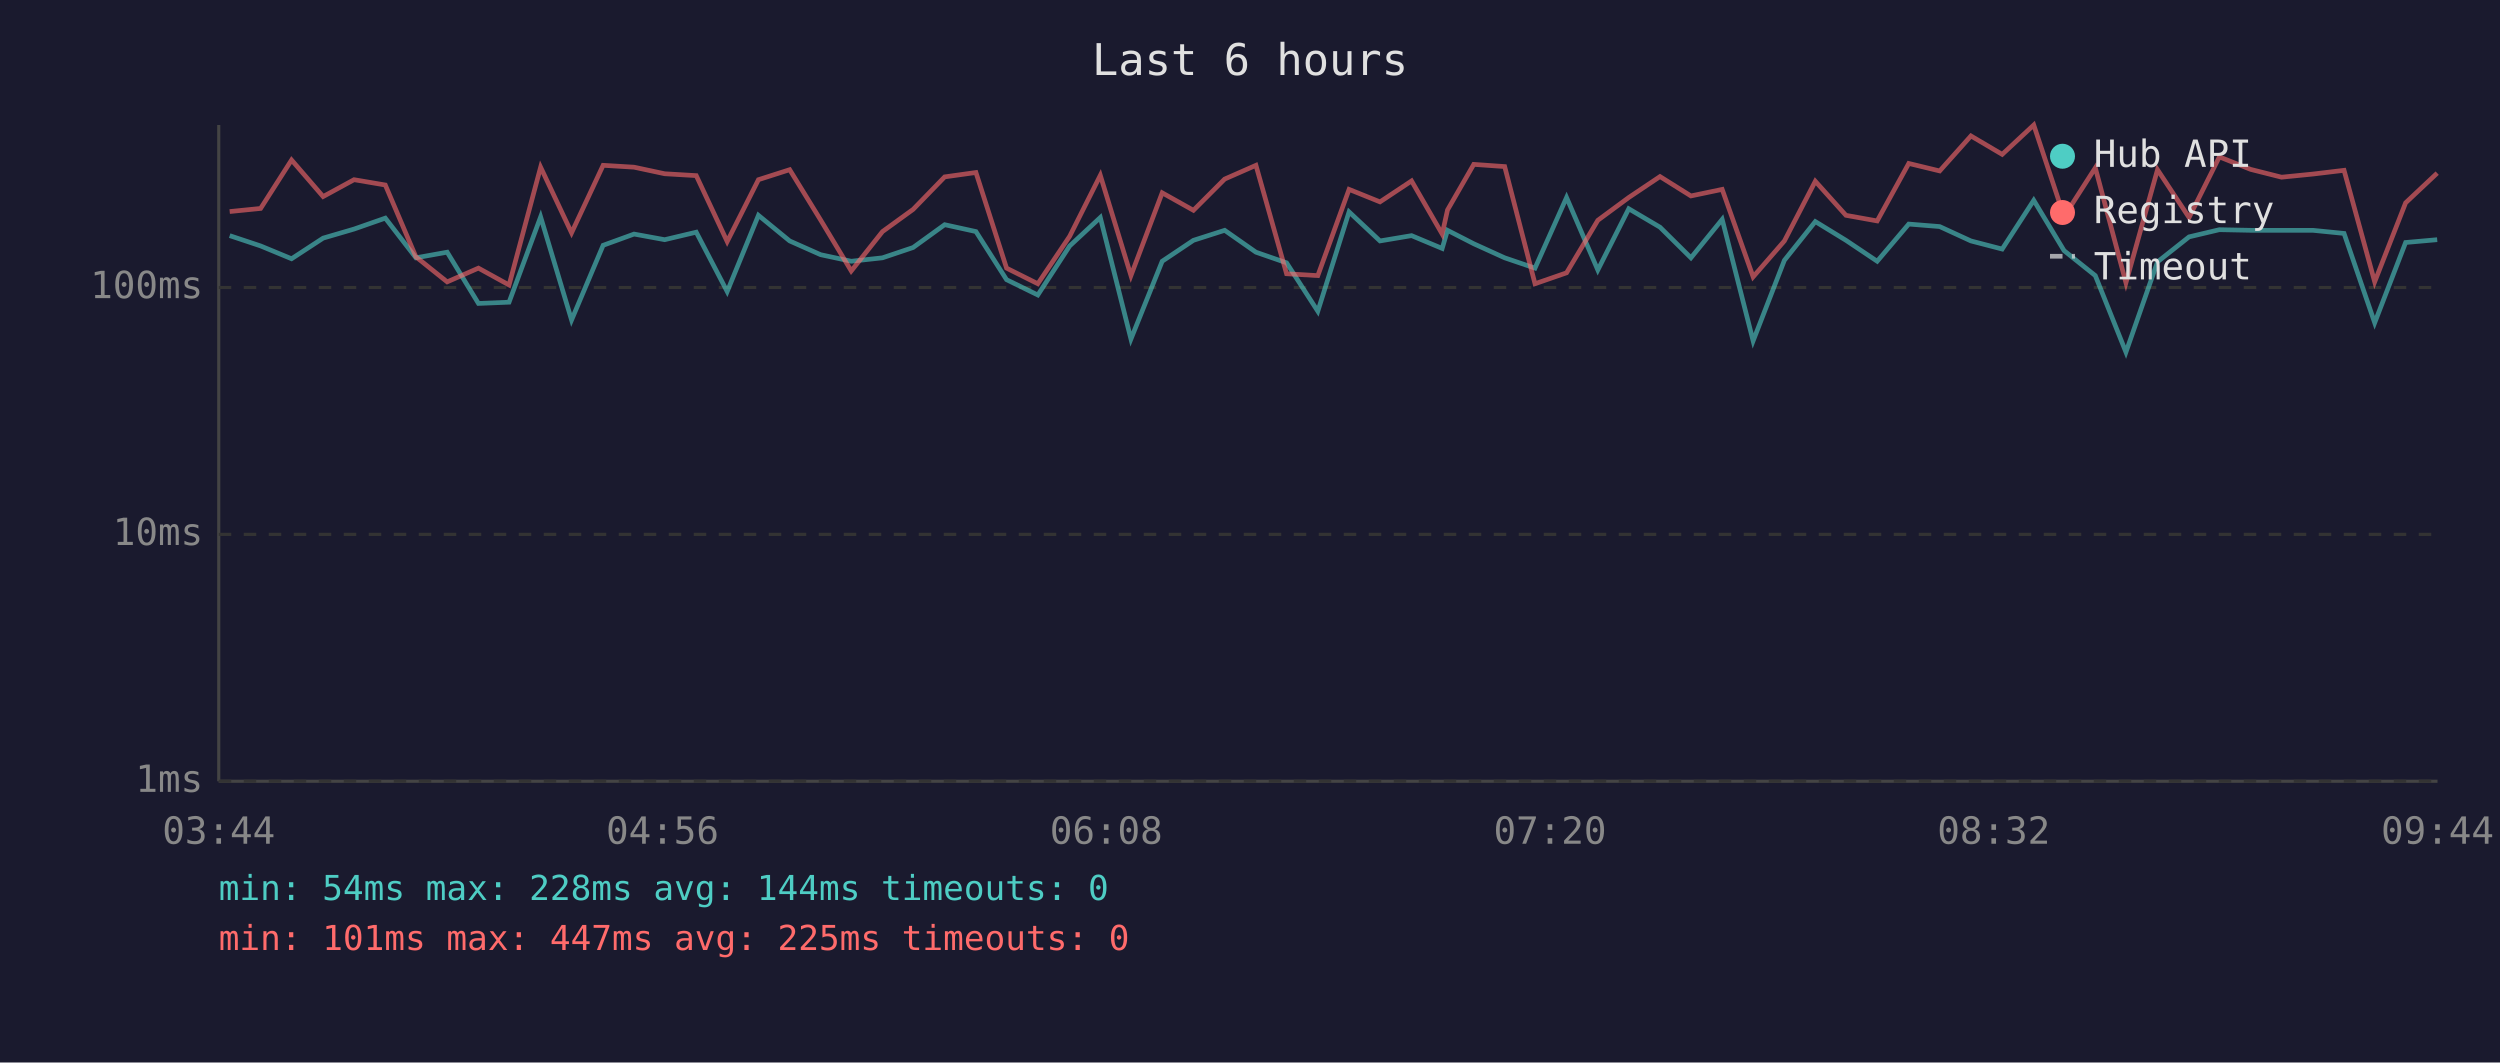
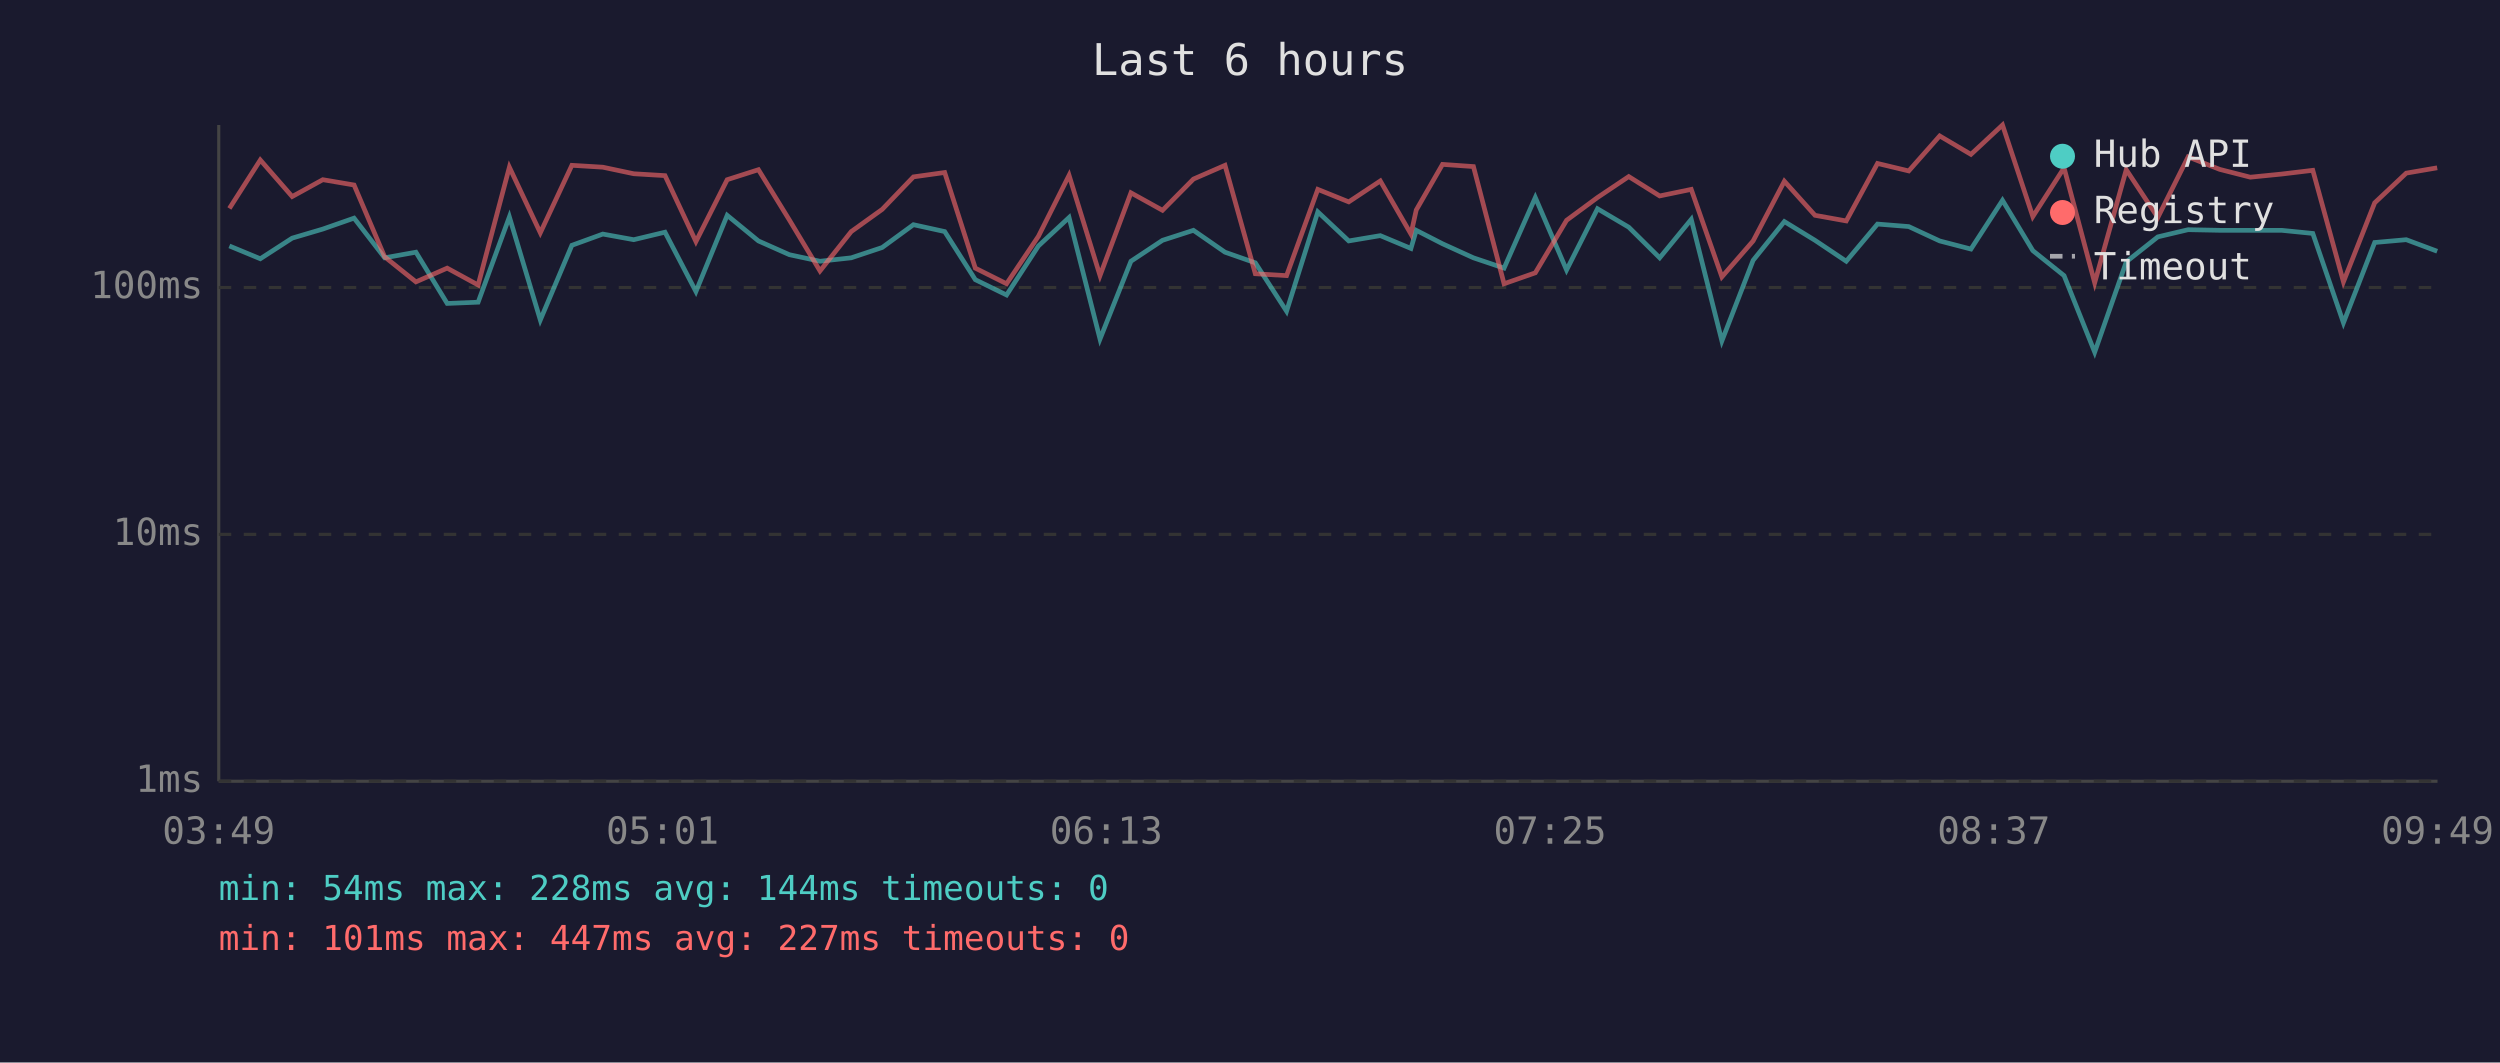
<svg xmlns="http://www.w3.org/2000/svg" viewBox="0 0 800 340" font-family="monospace" font-size="12">
  <rect width="800" height="340" fill="#1a1a2e" />
  <text x="400" y="24" fill="#e0e0e0" font-size="14" text-anchor="middle">Last 6 hours</text>
  <line x1="70" y1="40" x2="70" y2="250" stroke="#444" stroke-width="1" />
  <line x1="70" y1="250" x2="780" y2="250" stroke="#444" stroke-width="1" />
  <line x1="70" y1="250" x2="780" y2="250" stroke="#333" stroke-width="1" stroke-dasharray="4" />
  <text x="65" y="250" fill="#888" text-anchor="end" dominant-baseline="middle">1ms</text>
  <line x1="70" y1="171" x2="780" y2="171" stroke="#333" stroke-width="1" stroke-dasharray="4" />
  <text x="65" y="171" fill="#888" text-anchor="end" dominant-baseline="middle">10ms</text>
  <line x1="70" y1="92" x2="780" y2="92" stroke="#333" stroke-width="1" stroke-dasharray="4" />
  <text x="65" y="92" fill="#888" text-anchor="end" dominant-baseline="middle">100ms</text>
-   <text x="70" y="270" fill="#888" text-anchor="middle">03:44</text>
-   <text x="212" y="270" fill="#888" text-anchor="middle">04:56</text>
-   <text x="354" y="270" fill="#888" text-anchor="middle">06:08</text>
-   <text x="496" y="270" fill="#888" text-anchor="middle">07:20</text>
-   <text x="638" y="270" fill="#888" text-anchor="middle">08:32</text>
-   <text x="780" y="270" fill="#888" text-anchor="middle">09:44</text>
-   <polyline points="73.5,75.4 83.4,78.7 93.3,82.8 103.4,76.2 113.3,73.3 123.3,69.8 133.1,82.5 143.1,80.7 153.1,97.1 162.9,96.7 173.0,69.4 182.9,102.4 193.0,78.5 202.9,74.9 212.7,76.7 222.8,74.3 232.7,93.3 242.7,68.9 252.7,77.1 262.6,81.5 272.4,83.6 282.4,82.5 292.2,79.2 302.3,71.9 312.3,74.1 322.1,89.5 332.1,94.4 342.3,78.7 352.1,69.6 361.9,108.5 371.9,83.6 381.9,76.9 391.9,73.7 401.9,80.7 411.7,84.1 421.7,99.6 431.7,67.8 441.6,77.1 451.7,75.4 461.5,79.5 463.2,73.7 471.6,78.0 481.5,82.5 491.2,85.8 501.3,63.2 511.3,86.4 521.2,66.8 531.2,72.7 541.1,82.5 551.1,70.2 561.0,109.1 571.0,83.3 580.9,70.9 590.7,76.9 600.7,83.6 610.8,71.7 620.7,72.5 630.7,77.1 640.7,79.7 650.8,64.1 660.5,80.2 670.5,88.2 680.3,112.7 690.4,83.8 700.5,75.8 710.2,73.5 720.2,73.7 730.1,73.7 740.1,73.7 750.1,74.7 759.9,103.3 769.8,77.6 779.9,76.7" fill="none" stroke="#4ecdc4" stroke-width="1.5" opacity="0.6" />
-   <polyline points="73.5,67.7 83.4,66.7 93.3,51.2 103.4,62.9 113.3,57.5 123.3,59.2 133.1,82.2 143.1,90.2 153.1,85.8 162.9,91.2 173.0,53.5 182.9,74.5 193.0,52.9 202.9,53.5 212.7,55.6 222.8,56.2 232.7,77.3 242.7,57.5 252.7,54.3 262.6,70.4 272.4,86.7 282.4,74.1 292.2,67.0 302.3,56.6 312.3,55.2 322.1,85.8 332.1,90.8 342.3,75.6 352.1,56.1 361.9,88.2 371.9,61.7 381.9,67.3 391.9,57.3 401.9,52.9 411.7,87.6 421.7,88.2 431.7,60.6 441.6,64.6 451.7,57.9 461.5,74.9 463.2,67.2 471.6,52.6 481.5,53.3 491.2,90.8 501.3,87.3 511.3,70.5 521.2,63.2 531.2,56.5 541.1,62.7 551.1,60.6 561.0,88.6 571.0,77.1 580.9,58.0 590.7,68.9 600.7,70.7 610.8,52.3 620.7,54.7 630.7,43.5 640.7,49.4 650.8,40.0 660.5,69.3 670.5,53.7 680.3,90.5 690.4,54.3 700.5,69.6 710.2,50.2 720.2,54.2 730.1,56.7 740.1,55.7 750.1,54.5 759.9,90.2 769.8,64.9 779.9,55.4" fill="none" stroke="#ff6b6b" stroke-width="1.5" opacity="0.6" />
+   <text x="70" y="270" fill="#888" text-anchor="middle">03:49</text>
+   <text x="212" y="270" fill="#888" text-anchor="middle">05:01</text>
+   <text x="354" y="270" fill="#888" text-anchor="middle">06:13</text>
+   <text x="496" y="270" fill="#888" text-anchor="middle">07:25</text>
+   <text x="638" y="270" fill="#888" text-anchor="middle">08:37</text>
+   <text x="780" y="270" fill="#888" text-anchor="middle">09:49</text>
+   <polyline points="73.4,78.7 83.3,82.8 93.5,76.2 103.3,73.3 113.3,69.8 123.1,82.5 133.1,80.7 143.1,97.1 153.0,96.7 163.0,69.4 172.9,102.4 183.0,78.5 192.9,74.9 202.8,76.7 212.8,74.3 222.7,93.3 232.7,68.9 242.7,77.1 252.6,81.5 262.4,83.6 272.4,82.5 282.3,79.2 292.3,71.9 302.3,74.1 312.1,89.5 322.1,94.4 332.3,78.7 342.1,69.6 352.0,108.5 361.9,83.6 372.0,76.9 381.9,73.7 392.0,80.7 401.7,84.1 411.7,99.6 421.7,67.8 431.6,77.1 441.7,75.4 451.5,79.5 453.2,73.7 461.6,78.0 471.5,82.5 481.3,85.8 491.3,63.2 501.3,86.4 511.2,66.8 521.2,72.7 531.1,82.5 541.2,70.2 551.0,109.1 561.0,83.3 571.0,70.9 580.8,76.9 590.8,83.6 600.8,71.7 610.8,72.5 620.7,77.1 630.7,79.7 640.8,64.1 650.5,80.2 660.5,88.2 670.3,112.7 680.4,83.8 690.5,75.8 700.2,73.5 710.3,73.7 720.1,73.7 730.1,73.7 740.1,74.7 749.9,103.3 759.9,77.6 770.0,76.7 779.9,80.4" fill="none" stroke="#4ecdc4" stroke-width="1.5" opacity="0.6" />
+   <polyline points="73.4,66.7 83.3,51.2 93.5,62.9 103.3,57.5 113.3,59.2 123.1,82.2 133.1,90.2 143.1,85.8 153.0,91.2 163.0,53.5 172.9,74.5 183.0,52.9 192.9,53.5 202.8,55.6 212.8,56.2 222.7,77.3 232.7,57.5 242.7,54.3 252.6,70.4 262.4,86.7 272.4,74.1 282.3,67.0 292.3,56.6 302.3,55.2 312.1,85.8 322.1,90.8 332.3,75.6 342.1,56.1 352.0,88.2 361.9,61.7 372.0,67.3 381.9,57.3 392.0,52.9 401.7,87.6 411.7,88.2 421.7,60.6 431.6,64.6 441.7,57.9 451.5,74.9 453.2,67.2 461.6,52.6 471.5,53.3 481.3,90.8 491.3,87.3 501.3,70.5 511.2,63.2 521.2,56.5 531.1,62.7 541.2,60.6 551.0,88.6 561.0,77.1 571.0,58.0 580.8,68.9 590.8,70.7 600.8,52.3 610.8,54.7 620.7,43.5 630.7,49.4 640.8,40.0 650.5,69.3 660.5,53.7 670.3,90.5 680.4,54.3 690.5,69.6 700.2,50.2 710.3,54.2 720.1,56.7 730.1,55.7 740.1,54.5 749.9,90.2 759.9,64.9 770.0,55.4 779.9,53.7" fill="none" stroke="#ff6b6b" stroke-width="1.5" opacity="0.6" />
  <circle cx="660" cy="50" r="4" fill="#4ecdc4" />
  <text x="670" y="50" fill="#e0e0e0" dominant-baseline="middle">Hub API</text>
  <circle cx="660" cy="68" r="4" fill="#ff6b6b" />
  <text x="670" y="68" fill="#e0e0e0" dominant-baseline="middle">Registry</text>
  <line x1="656" y1="82" x2="664" y2="82" stroke="#e0e0e0" stroke-width="1.5" stroke-dasharray="4,3" opacity="0.7" />
  <text x="670" y="86" fill="#e0e0e0" dominant-baseline="middle">Timeout</text>
  <text x="70" y="288" fill="#4ecdc4" font-size="11">min: 54ms  max: 228ms  avg: 144ms  timeouts: 0</text>
-   <text x="70" y="304" fill="#ff6b6b" font-size="11">min: 101ms  max: 447ms  avg: 225ms  timeouts: 0</text>
+   <text x="70" y="304" fill="#ff6b6b" font-size="11">min: 101ms  max: 447ms  avg: 227ms  timeouts: 0</text>
</svg>
